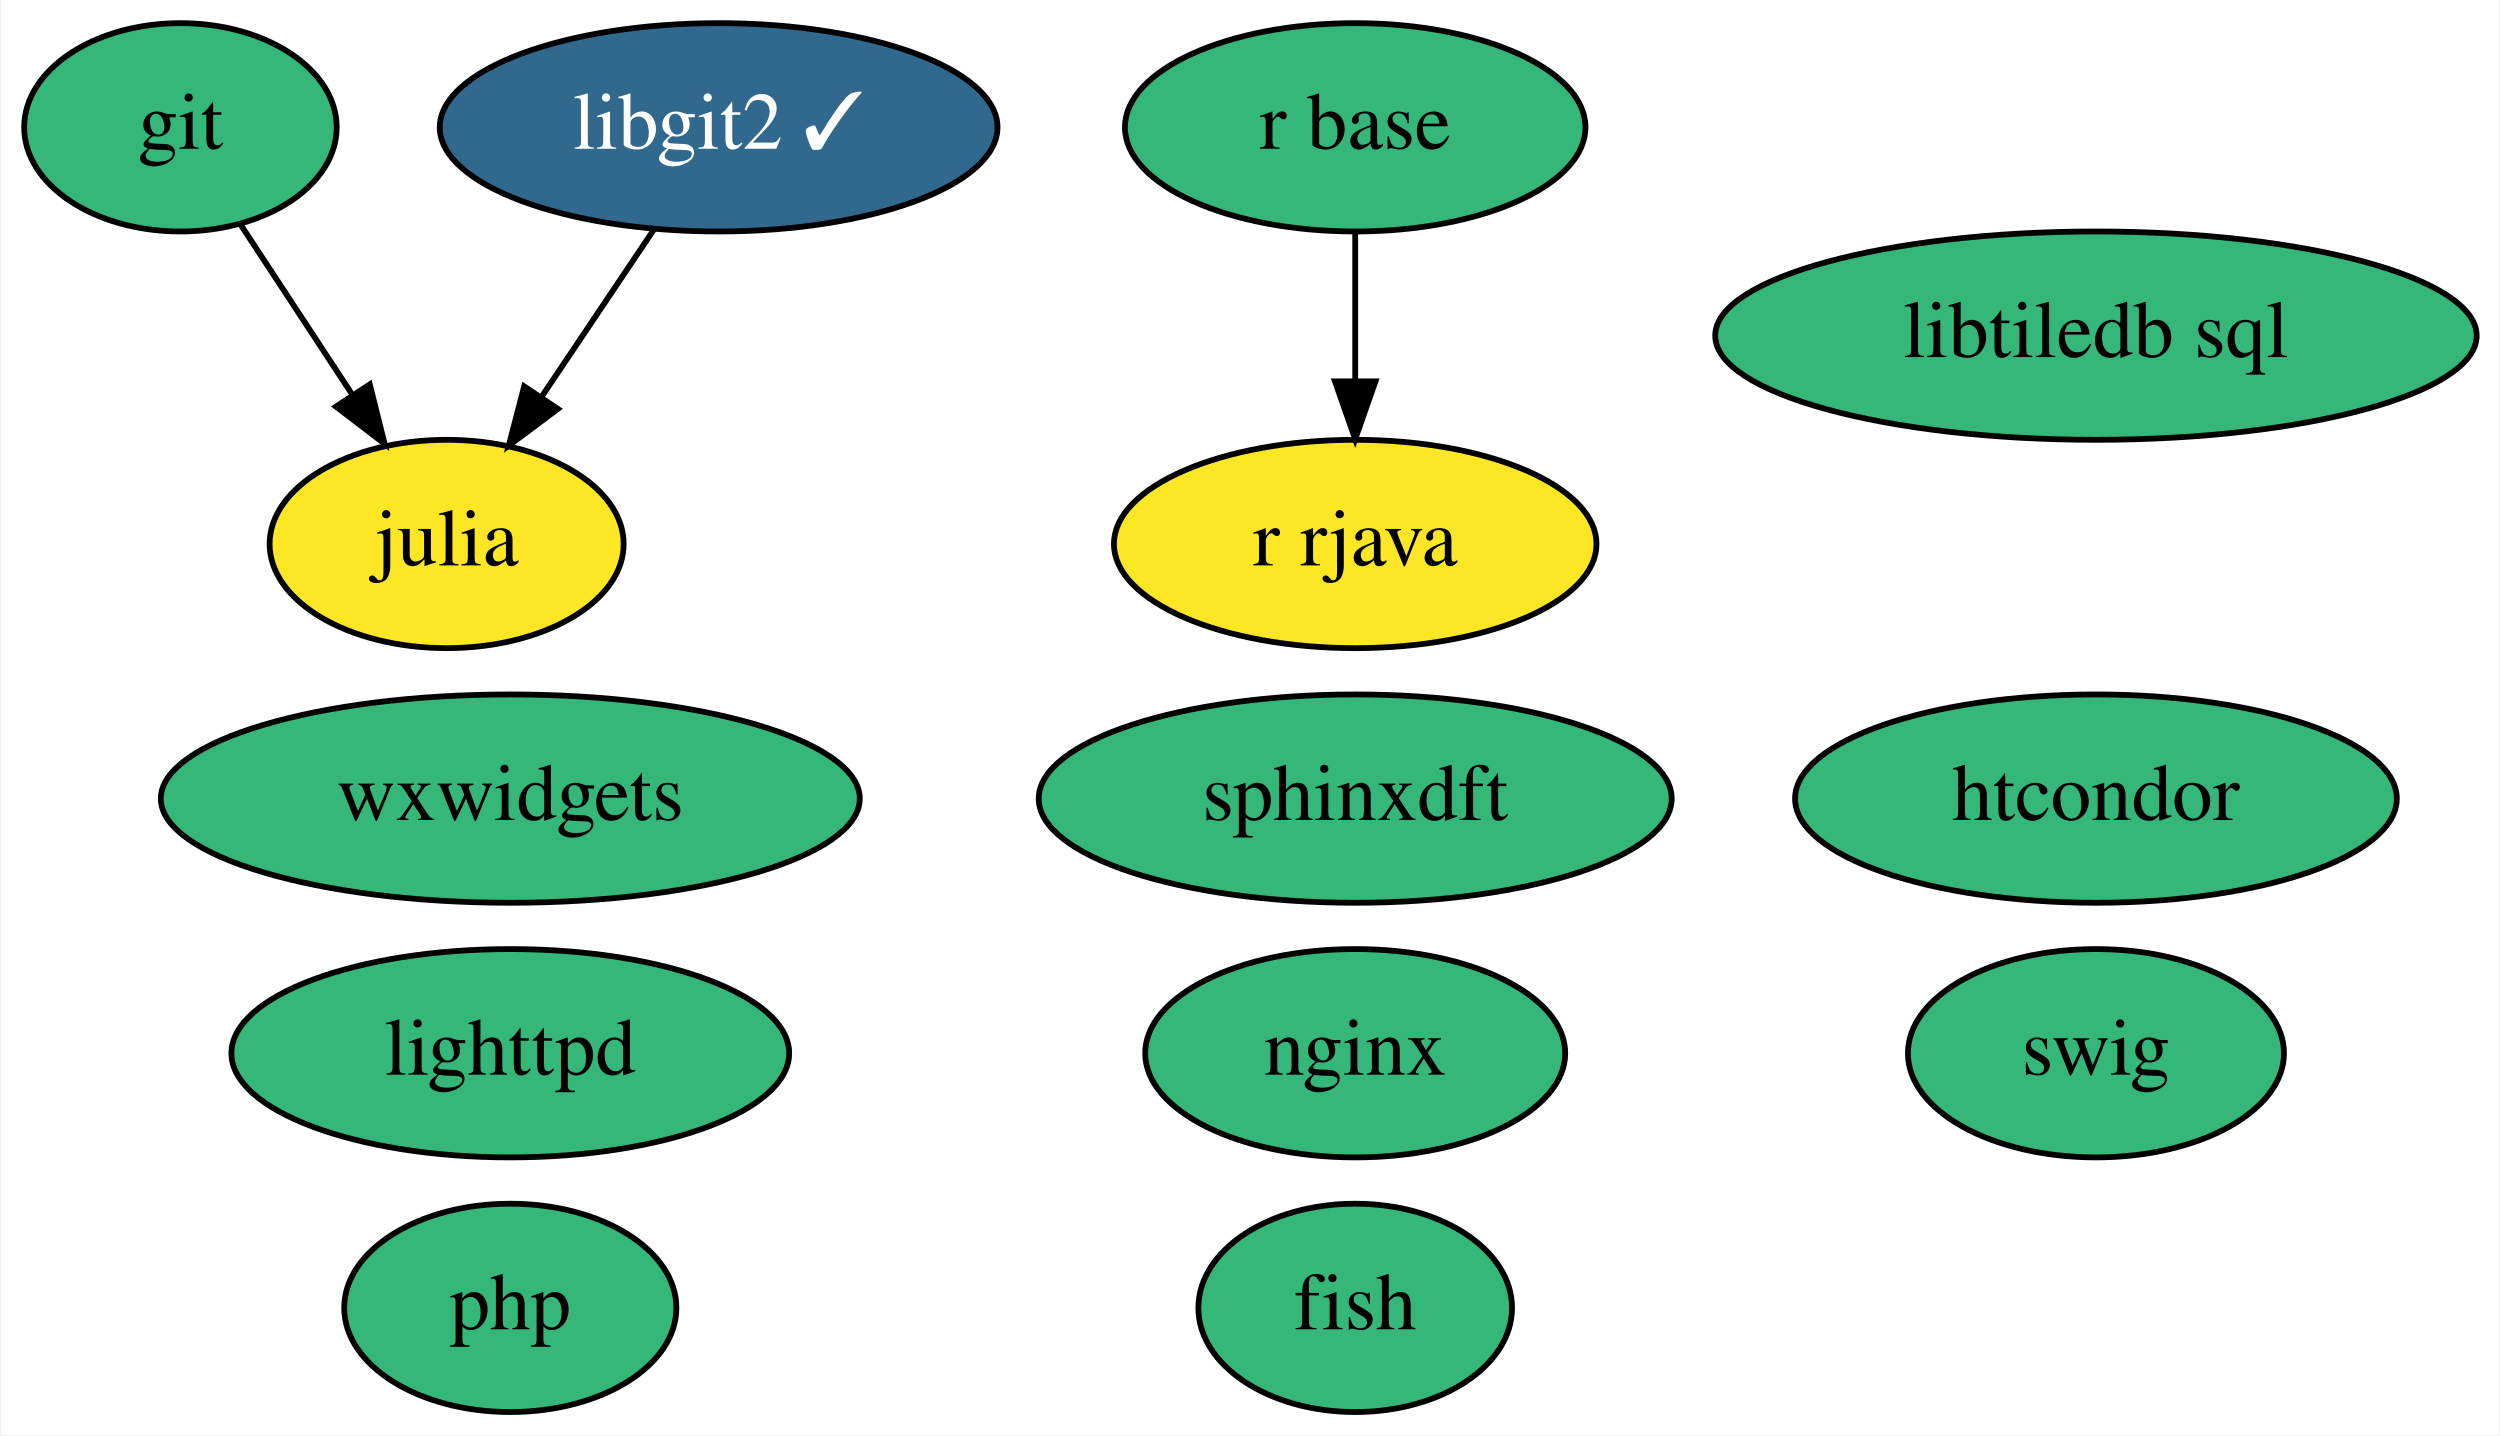
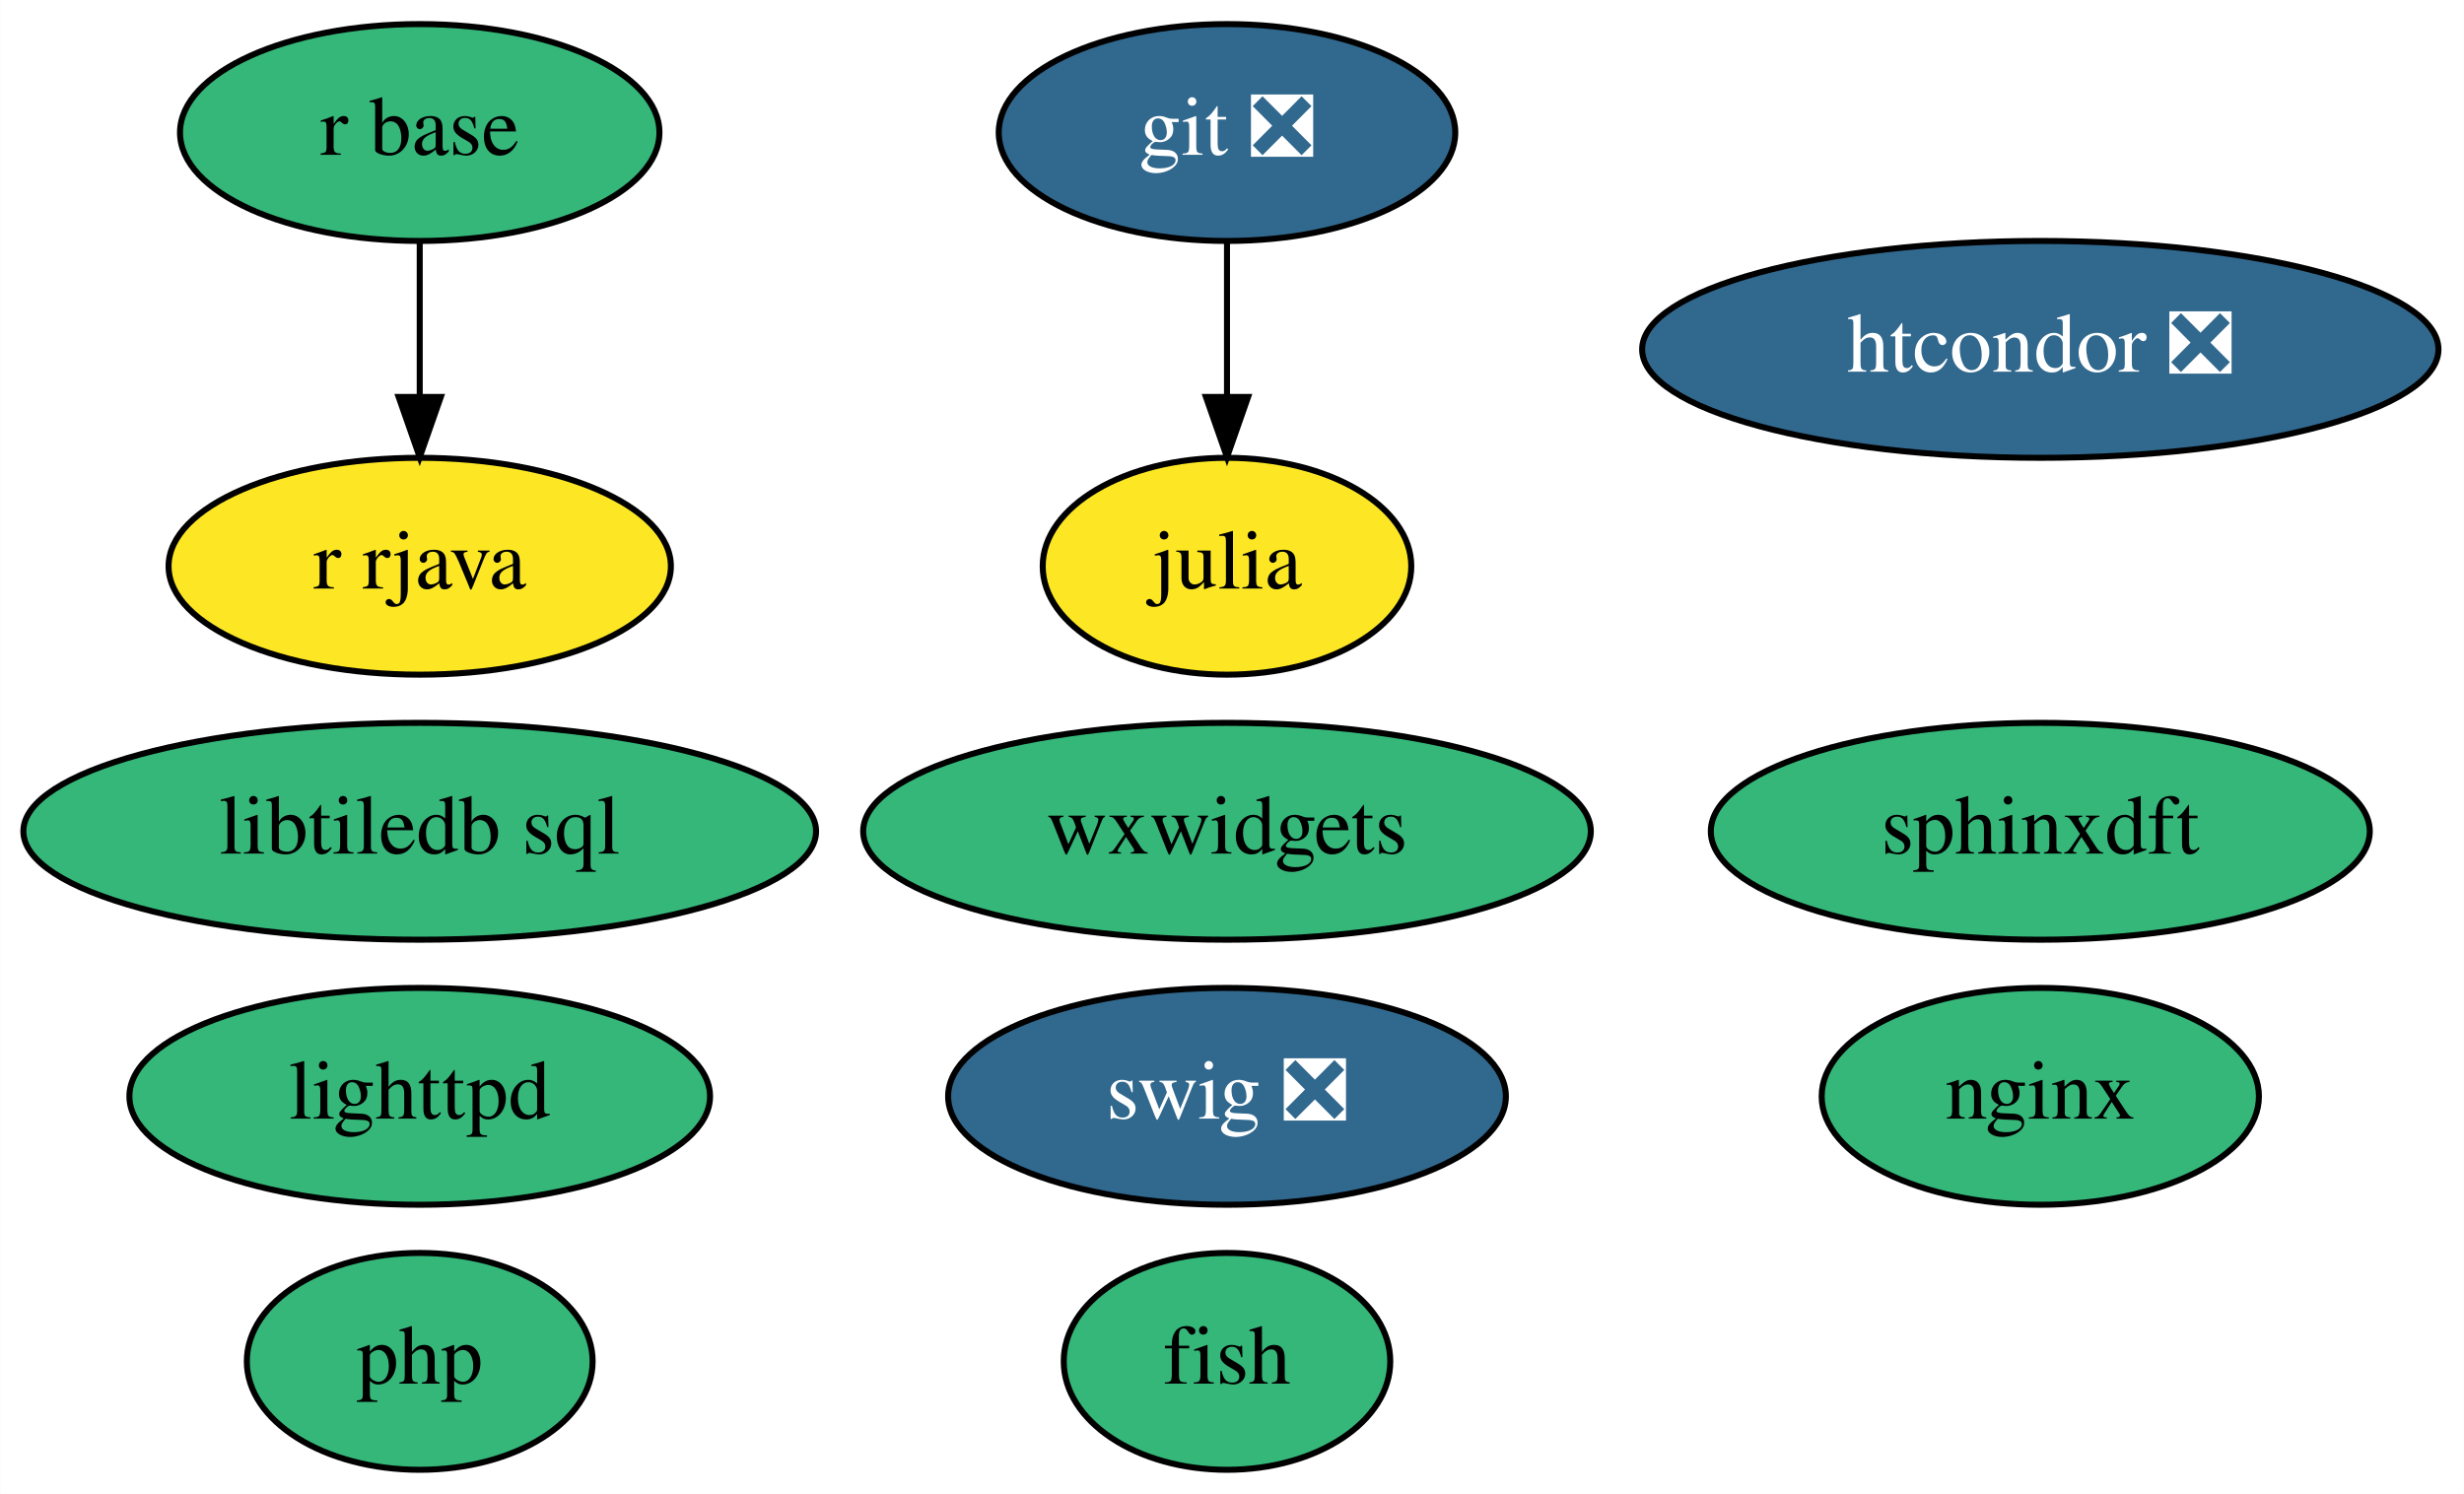
- <svg xmlns="http://www.w3.org/2000/svg" xmlns:xlink="http://www.w3.org/1999/xlink" width="432pt" height="248pt" viewBox="0.00 0.00 431.64 248.00">
+ <svg xmlns="http://www.w3.org/2000/svg" xmlns:xlink="http://www.w3.org/1999/xlink" width="409pt" height="248pt" viewBox="0.00 0.00 408.94 248.00">
  <g id="graph0" class="graph" transform="scale(1 1) rotate(0) translate(4 244)">
-     <polygon fill="white" stroke="none" points="-4,4 -4,-244 427.64,-244 427.64,4 -4,4" />
+     <polygon fill="white" stroke="none" points="-4,4 -4,-244 404.94,-244 404.94,4 -4,4" />
    <g id="node1" class="node">
      <g id="a_node1">
        <a xlink:href="https://github.com/conda-forge/fish-feedstock" xlink:title="fish">
-           <ellipse fill="#35b779" stroke="black" cx="230" cy="-18" rx="27.1" ry="18" />
-           <text text-anchor="middle" x="230" y="-14.3" font-family="Times,serif" font-size="14.00">fish</text>
+           <ellipse fill="#35b779" stroke="black" cx="199.64" cy="-18" rx="27.1" ry="18" />
+           <text text-anchor="middle" x="199.64" y="-14.3" font-family="Times,serif" font-size="14.00">fish</text>
        </a>
      </g>
    </g>
    <g id="node2" class="node">
      <g id="a_node2">
-         <a xlink:href="https://github.com/conda-forge/git-feedstock" xlink:title="git">
-           <ellipse fill="#35b779" stroke="black" cx="27" cy="-222" rx="27" ry="18" />
-           <text text-anchor="middle" x="27" y="-218.3" font-family="Times,serif" font-size="14.00">git</text>
+         <a xlink:href="https://github.com/conda-forge/git-feedstock/pull/125" xlink:title="git ❎">
+           <ellipse fill="#31688e" stroke="black" cx="199.64" cy="-222" rx="37.89" ry="18" />
+           <text text-anchor="middle" x="199.64" y="-218.3" font-family="Times,serif" font-size="14.00" fill="white">git ❎</text>
        </a>
      </g>
    </g>
    <g id="node3" class="node">
      <g id="a_node3">
        <a xlink:href="https://github.com/conda-forge/julia-feedstock" xlink:title="julia">
-           <ellipse fill="#fde725" stroke="black" cx="73" cy="-150" rx="30.59" ry="18" />
-           <text text-anchor="middle" x="73" y="-146.3" font-family="Times,serif" font-size="14.00">julia</text>
+           <ellipse fill="#fde725" stroke="black" cx="199.64" cy="-150" rx="30.59" ry="18" />
+           <text text-anchor="middle" x="199.64" y="-146.3" font-family="Times,serif" font-size="14.00">julia</text>
        </a>
      </g>
    </g>
    <g id="edge1" class="edge">
-       <path fill="none" stroke="black" d="M37.44,-205.12C43.12,-196.47 50.28,-185.58 56.68,-175.83" />
-       <polygon fill="black" stroke="black" points="59.72,-177.59 62.28,-167.31 53.87,-173.74 59.72,-177.59" />
+       <path fill="none" stroke="black" d="M199.64,-203.7C199.64,-195.98 199.64,-186.71 199.64,-178.11" />
+       <polygon fill="black" stroke="black" points="203.14,-178.1 199.64,-168.1 196.14,-178.1 203.14,-178.1" />
    </g>
    <g id="node4" class="node">
      <g id="a_node4">
        <a xlink:href="https://github.com/conda-forge/lighttpd-feedstock" xlink:title="lighttpd">
-           <ellipse fill="#35b779" stroke="black" cx="84" cy="-62" rx="48.19" ry="18" />
-           <text text-anchor="middle" x="84" y="-58.3" font-family="Times,serif" font-size="14.00">lighttpd</text>
+           <ellipse fill="#35b779" stroke="black" cx="65.64" cy="-62" rx="48.19" ry="18" />
+           <text text-anchor="middle" x="65.64" y="-58.3" font-family="Times,serif" font-size="14.00">lighttpd</text>
        </a>
      </g>
    </g>
    <g id="node5" class="node">
      <g id="a_node5">
        <a xlink:href="https://github.com/conda-forge/nginx-feedstock" xlink:title="nginx">
-           <ellipse fill="#35b779" stroke="black" cx="230" cy="-62" rx="36.29" ry="18" />
-           <text text-anchor="middle" x="230" y="-58.3" font-family="Times,serif" font-size="14.00">nginx</text>
+           <ellipse fill="#35b779" stroke="black" cx="334.64" cy="-62" rx="36.29" ry="18" />
+           <text text-anchor="middle" x="334.64" y="-58.3" font-family="Times,serif" font-size="14.00">nginx</text>
        </a>
      </g>
    </g>
    <g id="node6" class="node">
      <g id="a_node6">
        <a xlink:href="https://github.com/conda-forge/r-base-feedstock" xlink:title="r base">
-           <ellipse fill="#35b779" stroke="black" cx="230" cy="-222" rx="39.79" ry="18" />
-           <text text-anchor="middle" x="230" y="-218.3" font-family="Times,serif" font-size="14.00">r base</text>
+           <ellipse fill="#35b779" stroke="black" cx="65.64" cy="-222" rx="39.79" ry="18" />
+           <text text-anchor="middle" x="65.64" y="-218.3" font-family="Times,serif" font-size="14.00">r base</text>
        </a>
      </g>
    </g>
    <g id="node7" class="node">
      <g id="a_node7">
        <a xlink:href="https://github.com/conda-forge/r-rjava-feedstock" xlink:title="r rjava">
-           <ellipse fill="#fde725" stroke="black" cx="230" cy="-150" rx="41.69" ry="18" />
-           <text text-anchor="middle" x="230" y="-146.3" font-family="Times,serif" font-size="14.00">r rjava</text>
+           <ellipse fill="#fde725" stroke="black" cx="65.64" cy="-150" rx="41.69" ry="18" />
+           <text text-anchor="middle" x="65.64" y="-146.3" font-family="Times,serif" font-size="14.00">r rjava</text>
        </a>
      </g>
    </g>
    <g id="edge2" class="edge">
-       <path fill="none" stroke="black" d="M230,-203.7C230,-195.98 230,-186.71 230,-178.11" />
-       <polygon fill="black" stroke="black" points="233.5,-178.1 230,-168.1 226.5,-178.1 233.5,-178.1" />
+       <path fill="none" stroke="black" d="M65.64,-203.7C65.64,-195.98 65.64,-186.71 65.64,-178.11" />
+       <polygon fill="black" stroke="black" points="69.14,-178.1 65.64,-168.1 62.14,-178.1 69.14,-178.1" />
    </g>
    <g id="node8" class="node">
      <g id="a_node8">
-         <a xlink:href="https://github.com/conda-forge/swig-feedstock" xlink:title="swig">
-           <ellipse fill="#35b779" stroke="black" cx="358" cy="-62" rx="32.49" ry="18" />
-           <text text-anchor="middle" x="358" y="-58.3" font-family="Times,serif" font-size="14.00">swig</text>
+         <a xlink:href="https://github.com/conda-forge/swig-feedstock/pull/41" xlink:title="swig ❎">
+           <ellipse fill="#31688e" stroke="black" cx="199.64" cy="-62" rx="46.29" ry="18" />
+           <text text-anchor="middle" x="199.64" y="-58.3" font-family="Times,serif" font-size="14.00" fill="white">swig ❎</text>
        </a>
      </g>
    </g>
    <g id="node9" class="node">
      <g id="a_node9">
-         <a xlink:href="https://github.com/conda-forge/libgit2-feedstock/pull/59" xlink:title="libgit2 ✓">
-           <ellipse fill="#31688e" stroke="black" cx="120" cy="-222" rx="48.19" ry="18" />
-           <text text-anchor="middle" x="120" y="-218.3" font-family="Times,serif" font-size="14.00" fill="white">libgit2 ✓</text>
+         <a xlink:href="https://github.com/conda-forge/sphinxdft-feedstock" xlink:title="sphinxdft">
+           <ellipse fill="#35b779" stroke="black" cx="334.64" cy="-106" rx="54.69" ry="18" />
+           <text text-anchor="middle" x="334.64" y="-102.3" font-family="Times,serif" font-size="14.00">sphinxdft</text>
        </a>
      </g>
    </g>
-     <g id="edge3" class="edge">
-       <path fill="none" stroke="black" d="M108.86,-204.41C103.04,-195.74 95.81,-184.97 89.37,-175.38" />
-       <polygon fill="black" stroke="black" points="92.22,-173.34 83.73,-166.99 86.4,-177.24 92.22,-173.34" />
-     </g>
    <g id="node10" class="node">
      <g id="a_node10">
-         <a xlink:href="https://github.com/conda-forge/sphinxdft-feedstock" xlink:title="sphinxdft">
-           <ellipse fill="#35b779" stroke="black" cx="230" cy="-106" rx="54.69" ry="18" />
-           <text text-anchor="middle" x="230" y="-102.3" font-family="Times,serif" font-size="14.00">sphinxdft</text>
+         <a xlink:href="https://github.com/conda-forge/htcondor-feedstock/pull/125" xlink:title="htcondor ❎">
+           <ellipse fill="#31688e" stroke="black" cx="334.64" cy="-186" rx="66.09" ry="18" />
+           <text text-anchor="middle" x="334.64" y="-182.3" font-family="Times,serif" font-size="14.00" fill="white">htcondor ❎</text>
        </a>
      </g>
    </g>
    <g id="node11" class="node">
      <g id="a_node11">
-         <a xlink:href="https://github.com/conda-forge/htcondor-feedstock" xlink:title="htcondor">
-           <ellipse fill="#35b779" stroke="black" cx="358" cy="-106" rx="51.99" ry="18" />
-           <text text-anchor="middle" x="358" y="-102.3" font-family="Times,serif" font-size="14.00">htcondor</text>
+         <a xlink:href="https://github.com/conda-forge/libtiledb-sql-feedstock" xlink:title="libtiledb sql">
+           <ellipse fill="#35b779" stroke="black" cx="65.64" cy="-106" rx="65.79" ry="18" />
+           <text text-anchor="middle" x="65.64" y="-102.3" font-family="Times,serif" font-size="14.00">libtiledb sql</text>
        </a>
      </g>
    </g>
    <g id="node12" class="node">
      <g id="a_node12">
-         <a xlink:href="https://github.com/conda-forge/libtiledb-sql-feedstock" xlink:title="libtiledb sql">
-           <ellipse fill="#35b779" stroke="black" cx="358" cy="-186" rx="65.79" ry="18" />
-           <text text-anchor="middle" x="358" y="-182.3" font-family="Times,serif" font-size="14.00">libtiledb sql</text>
+         <a xlink:href="https://github.com/conda-forge/wxwidgets-feedstock" xlink:title="wxwidgets">
+           <ellipse fill="#35b779" stroke="black" cx="199.64" cy="-106" rx="60.39" ry="18" />
+           <text text-anchor="middle" x="199.64" y="-102.3" font-family="Times,serif" font-size="14.00">wxwidgets</text>
        </a>
      </g>
    </g>
    <g id="node13" class="node">
      <g id="a_node13">
-         <a xlink:href="https://github.com/conda-forge/wxwidgets-feedstock" xlink:title="wxwidgets">
-           <ellipse fill="#35b779" stroke="black" cx="84" cy="-106" rx="60.39" ry="18" />
-           <text text-anchor="middle" x="84" y="-102.3" font-family="Times,serif" font-size="14.00">wxwidgets</text>
-         </a>
-       </g>
-     </g>
-     <g id="node14" class="node">
-       <g id="a_node14">
        <a xlink:href="https://github.com/conda-forge/php-feedstock" xlink:title="php">
-           <ellipse fill="#35b779" stroke="black" cx="84" cy="-18" rx="28.7" ry="18" />
-           <text text-anchor="middle" x="84" y="-14.3" font-family="Times,serif" font-size="14.00">php</text>
+           <ellipse fill="#35b779" stroke="black" cx="65.64" cy="-18" rx="28.7" ry="18" />
+           <text text-anchor="middle" x="65.64" y="-14.3" font-family="Times,serif" font-size="14.00">php</text>
        </a>
      </g>
    </g>
  </g>
</svg>
